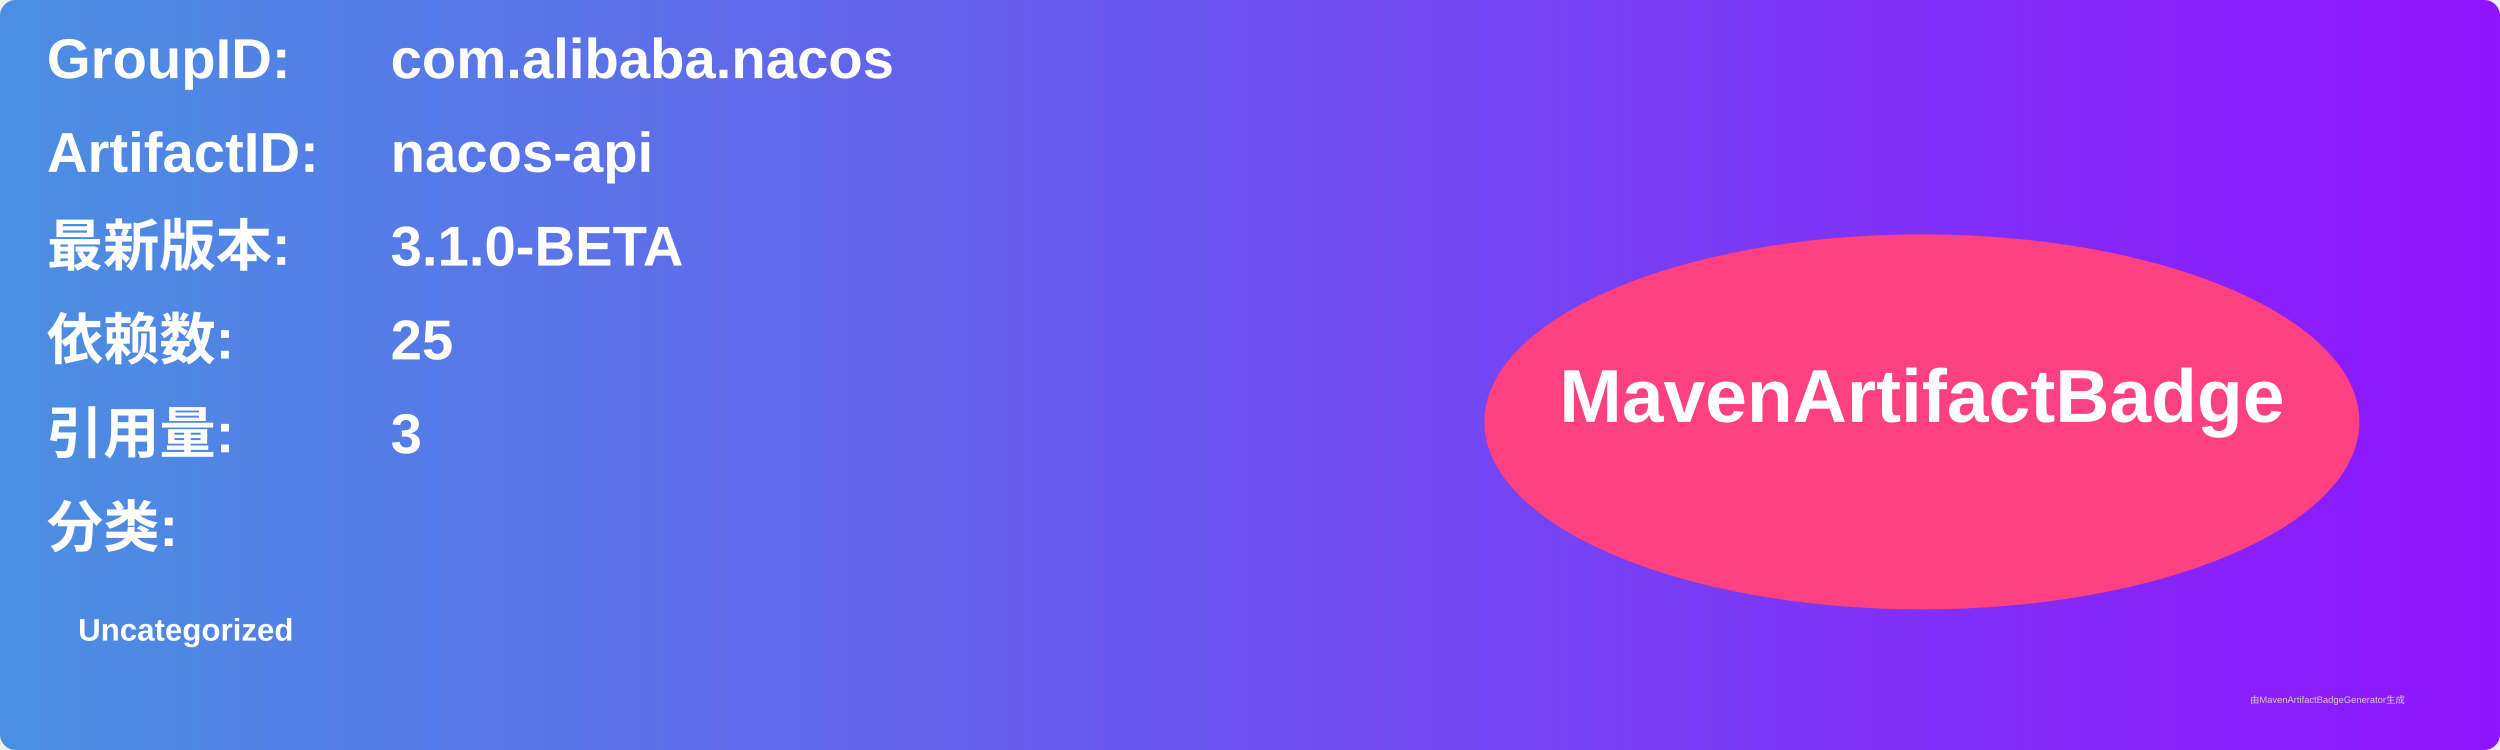
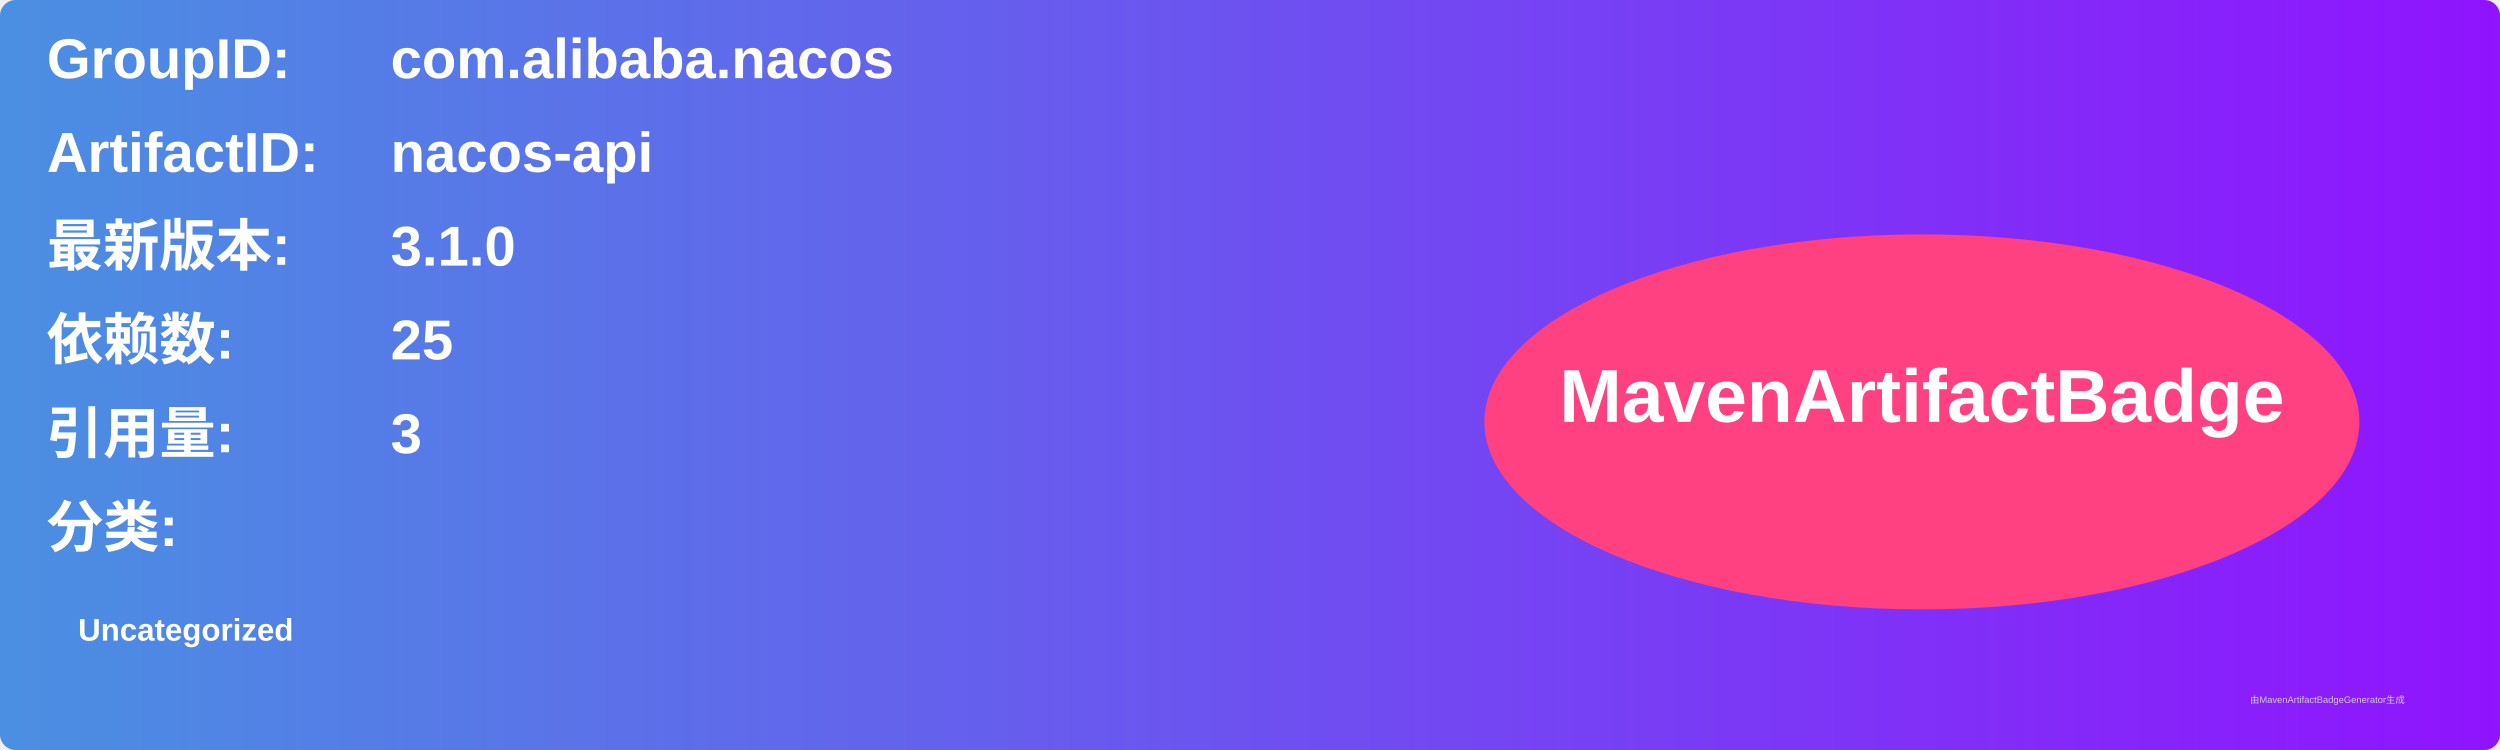
<svg xmlns="http://www.w3.org/2000/svg" width="800" height="240" viewBox="0 0 800 240">
  <linearGradient id="grad" x1="0%" y1="0%" x2="100%" y2="0%">
    <stop offset="0%" stop-color="#4a90e2" />
    <stop offset="100%" stop-color="#9013fe" />
  </linearGradient>
  <rect width="100%" height="100%" rx="5" ry="5" fill="url(#grad)" />
  <g transform="translate(15, 15)">
    <text x="0" y="10" font-family="Arial" font-size="18" fill="white" font-weight="bold" width="260">GroupID:</text>
    <text x="110" y="10" font-family="Arial" font-size="18" fill="white" font-weight="bold" width="460">com.alibaba.nacos</text>
    <text x="0" y="40" font-family="Arial" font-size="18" fill="white" font-weight="bold" width="260">ArtifactID:</text>
    <text x="110" y="40" font-family="Arial" font-size="18" fill="white" font-weight="bold" width="460">nacos-api</text>
    <text x="0" y="70" font-family="Arial" font-size="18" fill="white" font-weight="bold">最新版本:</text>
    <text x="110" y="70" font-family="Arial" font-size="18" fill="white" font-weight="bold">
-       <tspan font-weight="bold">3.1.0-BETA</tspan>
+       <tspan font-weight="bold">3.1.0</tspan>
    </text>
    <text x="0" y="100" font-family="Arial" font-size="18" fill="white" font-weight="bold">依赖数: </text>
    <text x="110" y="100" font-family="Arial" font-size="18" fill="white">
      <tspan font-weight="bold">25</tspan>
    </text>
    <text x="0" y="130" font-family="Arial" font-size="18" fill="white" font-weight="bold">引用量: </text>
    <text x="110" y="130" font-family="Arial" font-size="18" fill="white">
      <tspan font-weight="bold">3</tspan>
    </text>
    <text x="0" y="160" font-family="Arial" font-size="18" fill="white" font-weight="bold">分类:</text>
    <text x="10" y="190" font-family="Arial" font-size="10" fill="white">
      <tspan font-weight="bold">Uncategorized</tspan>
    </text>
    <ellipse cx="600" cy="120" rx="140" ry="60" fill="#ff4081" />
    <text x="600" y="120" text-anchor="middle" font-family="Arial" font-size="24" fill="white" font-weight="bold">MavenArtifactBadge</text>
  </g>
  <text x="720" y="225" font-family="Arial" font-size="3" fill="#d0d0d0">由MavenArtifactBadgeGenerator生成</text>
</svg>
